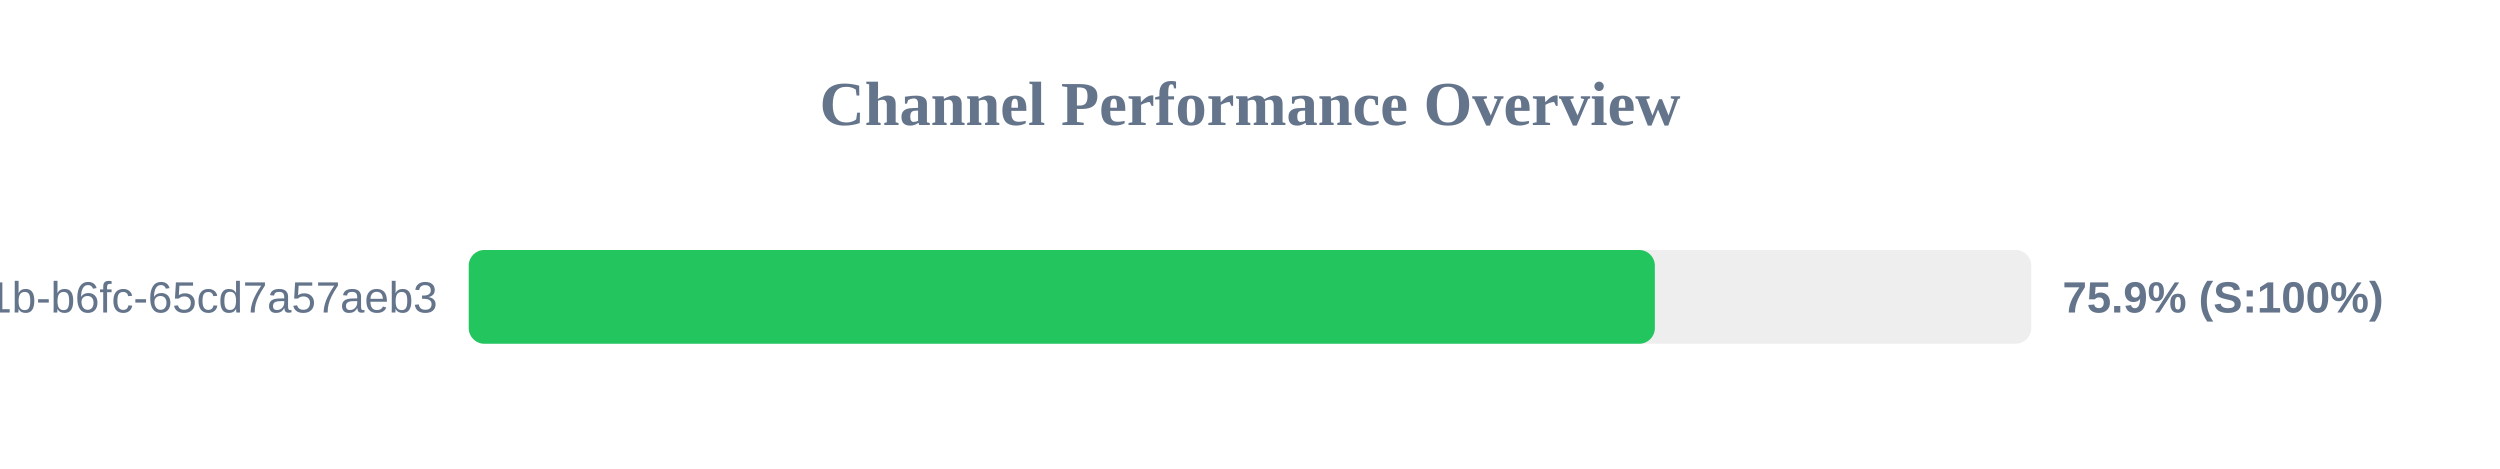
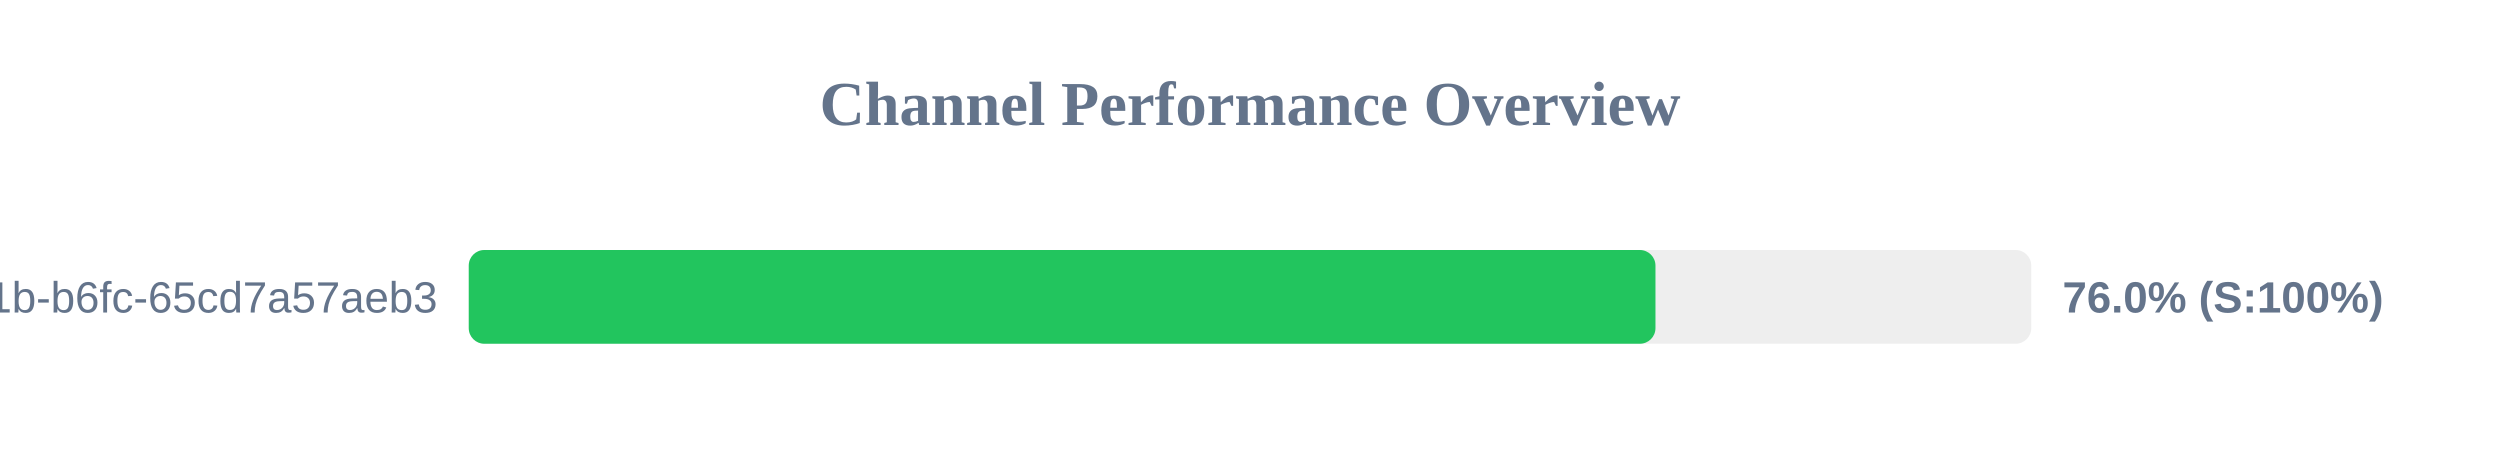
<svg xmlns="http://www.w3.org/2000/svg" width="800" height="150" version="1.1">
  <style>
        .row { font: 14px Arial; fill: #64748b; }
        .score { font: bold 14px Arial; fill: #64748b; }
    </style>
  <text x="400" y="40" text-anchor="middle" font-size="20px" font-weight="bold" fill="#64748b">Channel Performance Overview</text>
  <rect x="150" y="80" width="500" height="30" fill="#eee" rx="5" />
-   <rect x="150" y="80" width="379.55" height="30" fill="#22c55e" rx="5" />
+   <rect x="150" y="80" width="379.75" height="30" fill="#22c55e" rx="5" />
  <text x="140" y="100" text-anchor="end" class="row">?uuid=9c859345-959f-491b-b6fc-65cd7a57aeb3</text>
-   <text x="660" y="100" text-anchor="start" class="score">75.9% (S:100%)</text>
+   <text x="660" y="100" text-anchor="start" class="score">76.0% (S:100%)</text>
</svg>
